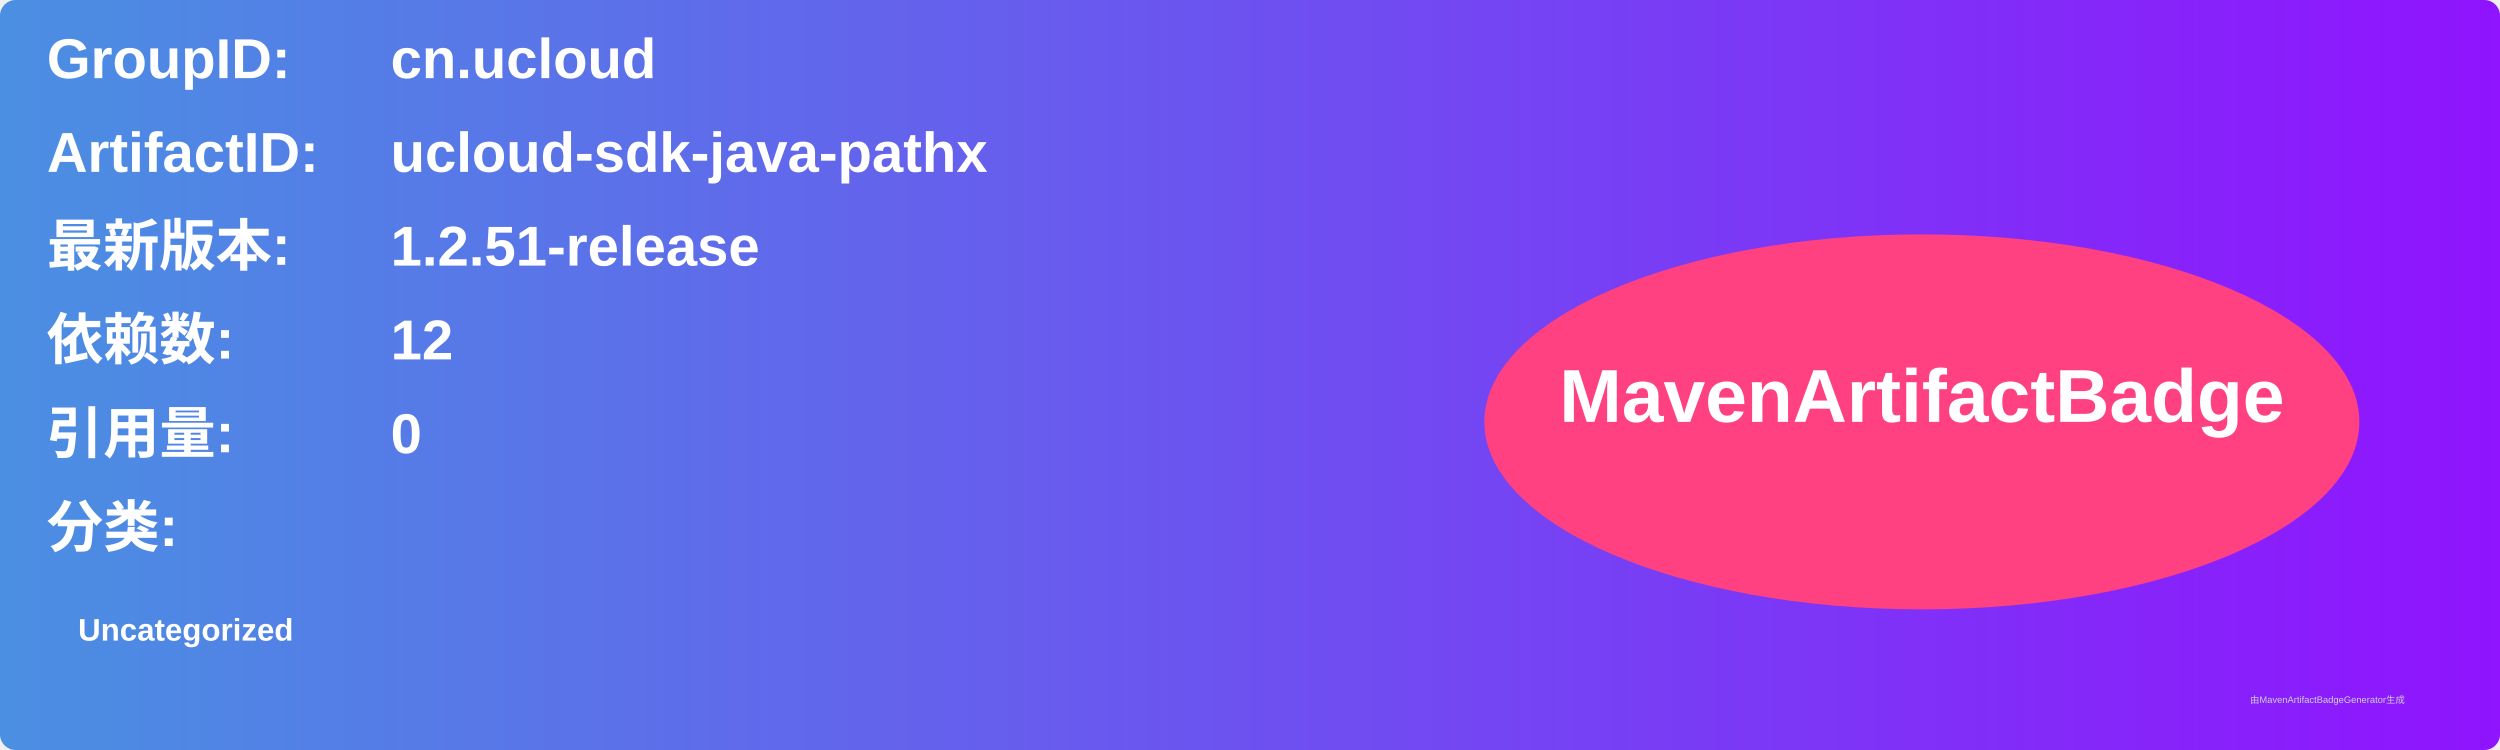
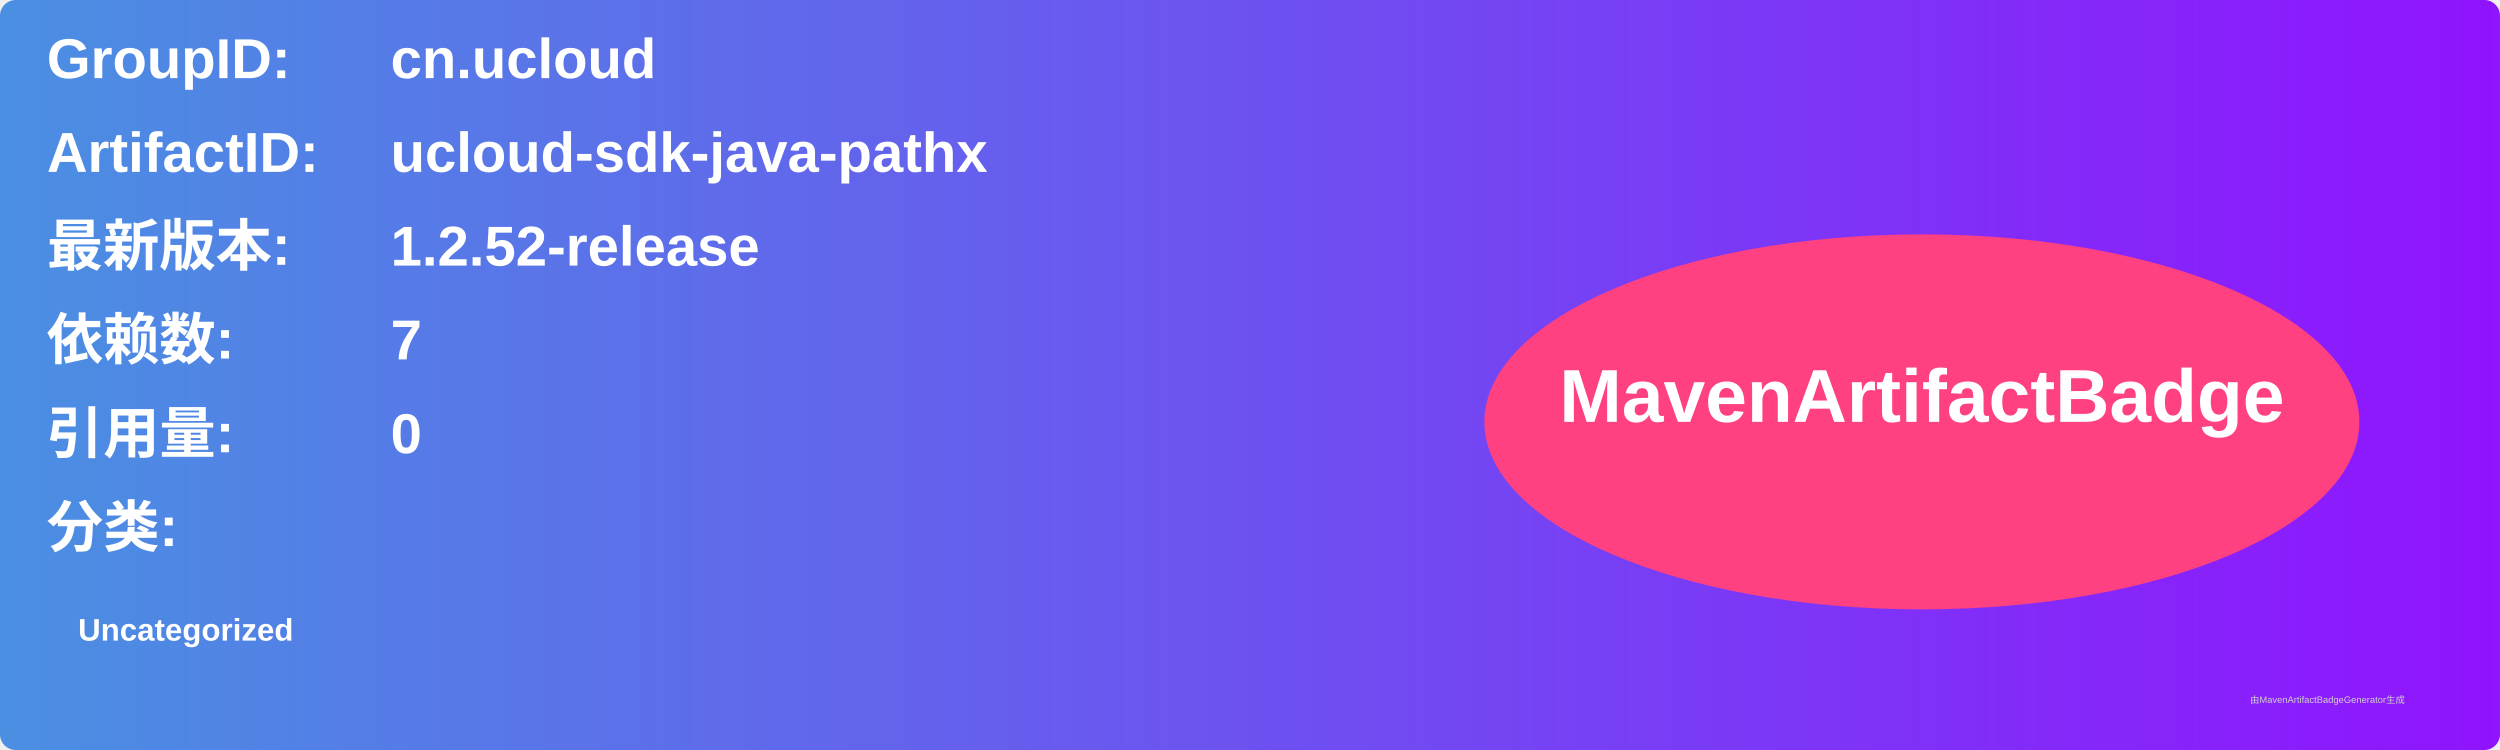
<svg xmlns="http://www.w3.org/2000/svg" width="800" height="240" viewBox="0 0 800 240">
  <linearGradient id="grad" x1="0%" y1="0%" x2="100%" y2="0%">
    <stop offset="0%" stop-color="#4a90e2" />
    <stop offset="100%" stop-color="#9013fe" />
  </linearGradient>
  <rect width="100%" height="100%" rx="5" ry="5" fill="url(#grad)" />
  <g transform="translate(15, 15)">
    <text x="0" y="10" font-family="Arial" font-size="18" fill="white" font-weight="bold" width="260">GroupID:</text>
    <text x="110" y="10" font-family="Arial" font-size="18" fill="white" font-weight="bold" width="460">cn.ucloud</text>
    <text x="0" y="40" font-family="Arial" font-size="18" fill="white" font-weight="bold" width="260">ArtifactID:</text>
    <text x="110" y="40" font-family="Arial" font-size="18" fill="white" font-weight="bold" width="460">ucloud-sdk-java-pathx</text>
    <text x="0" y="70" font-family="Arial" font-size="18" fill="white" font-weight="bold">最新版本:</text>
    <text x="110" y="70" font-family="Arial" font-size="18" fill="white" font-weight="bold">
-       <tspan font-weight="bold">1.2.51-release</tspan>
+       <tspan font-weight="bold">1.2.52-release</tspan>
    </text>
    <text x="0" y="100" font-family="Arial" font-size="18" fill="white" font-weight="bold">依赖数: </text>
    <text x="110" y="100" font-family="Arial" font-size="18" fill="white">
-       <tspan font-weight="bold">12</tspan>
+       <tspan font-weight="bold">7</tspan>
    </text>
    <text x="0" y="130" font-family="Arial" font-size="18" fill="white" font-weight="bold">引用量: </text>
    <text x="110" y="130" font-family="Arial" font-size="18" fill="white">
      <tspan font-weight="bold">0</tspan>
    </text>
    <text x="0" y="160" font-family="Arial" font-size="18" fill="white" font-weight="bold">分类:</text>
    <text x="10" y="190" font-family="Arial" font-size="10" fill="white">
      <tspan font-weight="bold">Uncategorized</tspan>
    </text>
    <ellipse cx="600" cy="120" rx="140" ry="60" fill="#ff4081" />
    <text x="600" y="120" text-anchor="middle" font-family="Arial" font-size="24" fill="white" font-weight="bold">MavenArtifactBadge</text>
  </g>
  <text x="720" y="225" font-family="Arial" font-size="3" fill="#d0d0d0">由MavenArtifactBadgeGenerator生成</text>
</svg>
